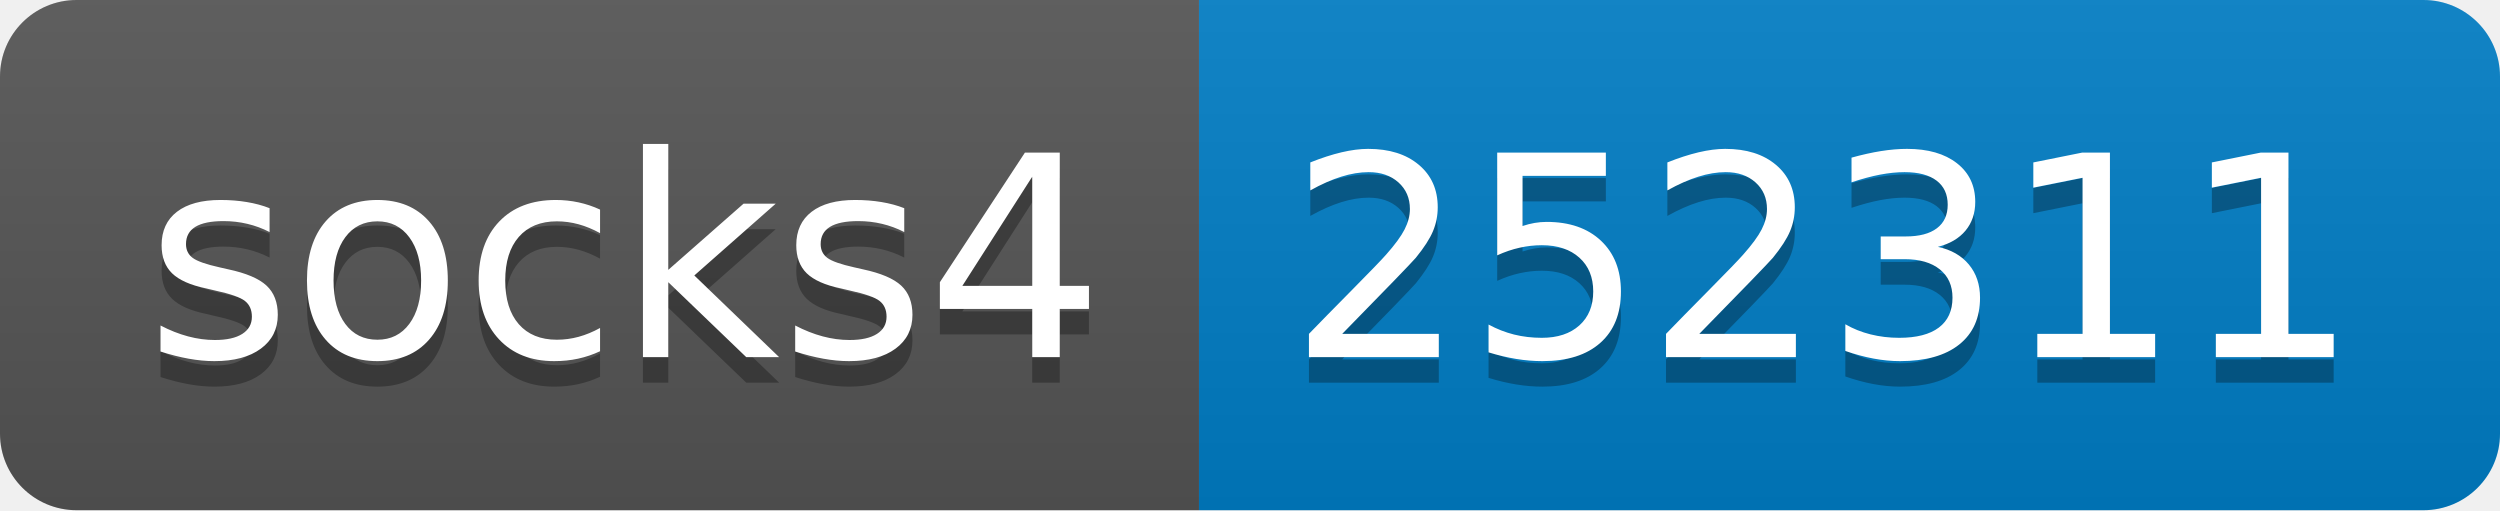
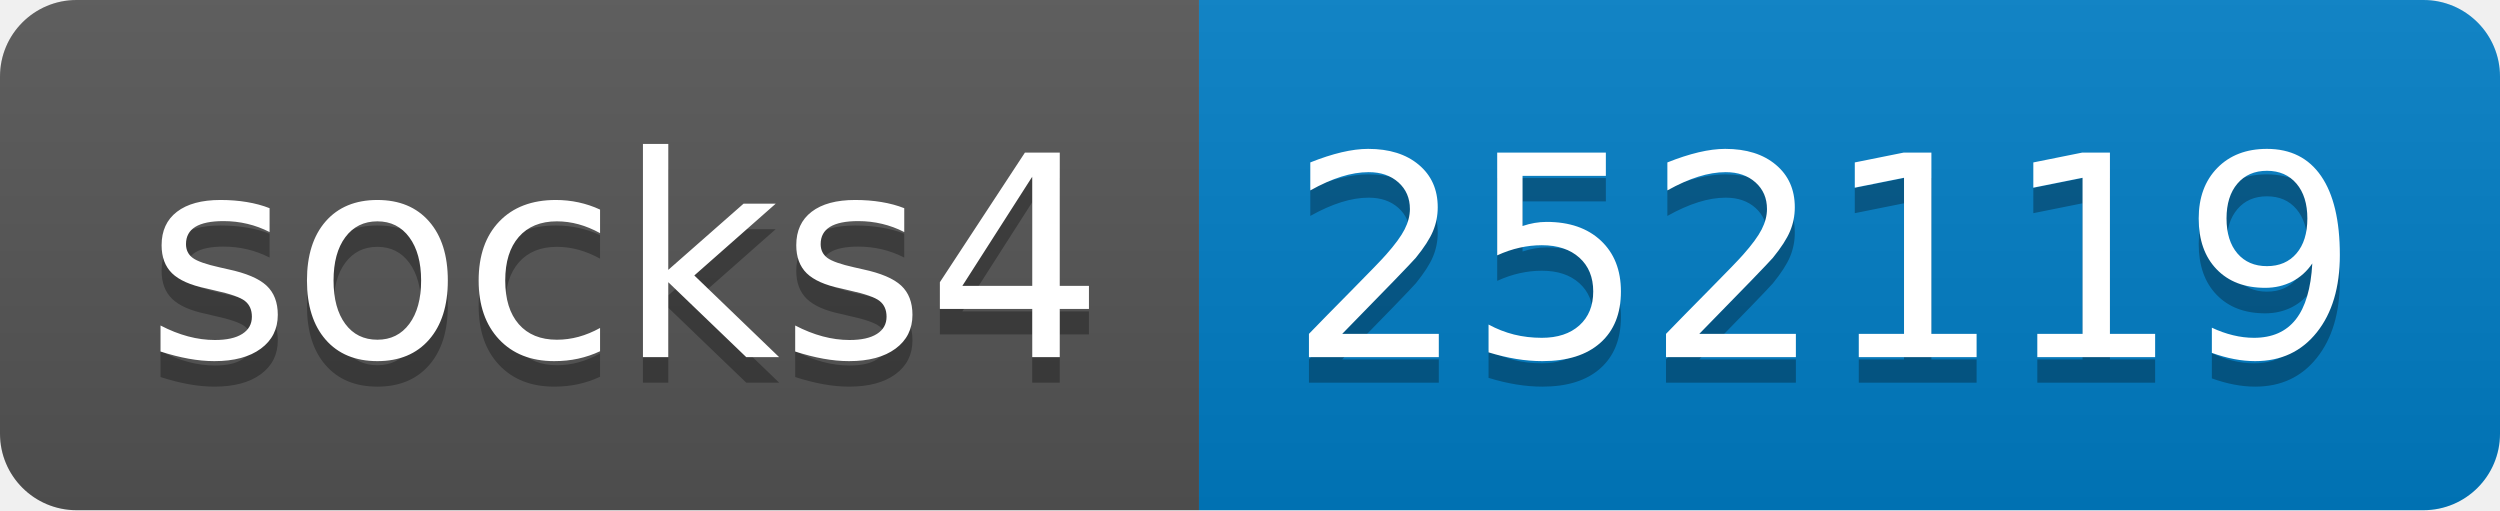
- <svg xmlns="http://www.w3.org/2000/svg" width="98" height="20" role="img" aria-label="socks4: 252311">
+ <svg xmlns="http://www.w3.org/2000/svg" width="98" height="20" role="img" aria-label="socks4: 252119">
  <linearGradient id="s" x2="0" y2="100%">
    <stop offset="0" stop-color="#bbb" stop-opacity=".1" />
    <stop offset="1" stop-opacity=".1" />
  </linearGradient>
  <clipPath id="r">
    <rect width="98" height="20" rx="3" fill="#fff" />
  </clipPath>
  <g clip-path="url(#r)">
    <rect width="47" height="20" fill="#555" />
    <rect x="47" width="51" height="20" fill="#007ec6" />
    <rect width="98" height="20" fill="url(#s)" />
  </g>
  <g fill="#fff" text-anchor="middle" font-family="Verdana,Geneva,DejaVu Sans,sans-serif" text-rendering="geometricPrecision" font-size="110">
    <text aria-hidden="true" x="245" y="150" fill="#010101" fill-opacity=".3" transform="scale(.1)" textLength="370">socks4</text>
    <text x="245" y="140" transform="scale(.1)" fill="#fff" textLength="370">socks4</text>
-     <text aria-hidden="true" x="715" y="150" fill="#010101" fill-opacity=".3" transform="scale(.1)" textLength="410">252311</text>
-     <text x="715" y="140" transform="scale(.1)" fill="#fff" textLength="410">252311</text>
+     <text aria-hidden="true" x="715" y="150" fill="#010101" fill-opacity=".3" transform="scale(.1)" textLength="410">252119</text>
+     <text x="715" y="140" transform="scale(.1)" fill="#fff" textLength="410">252119</text>
  </g>
</svg>
